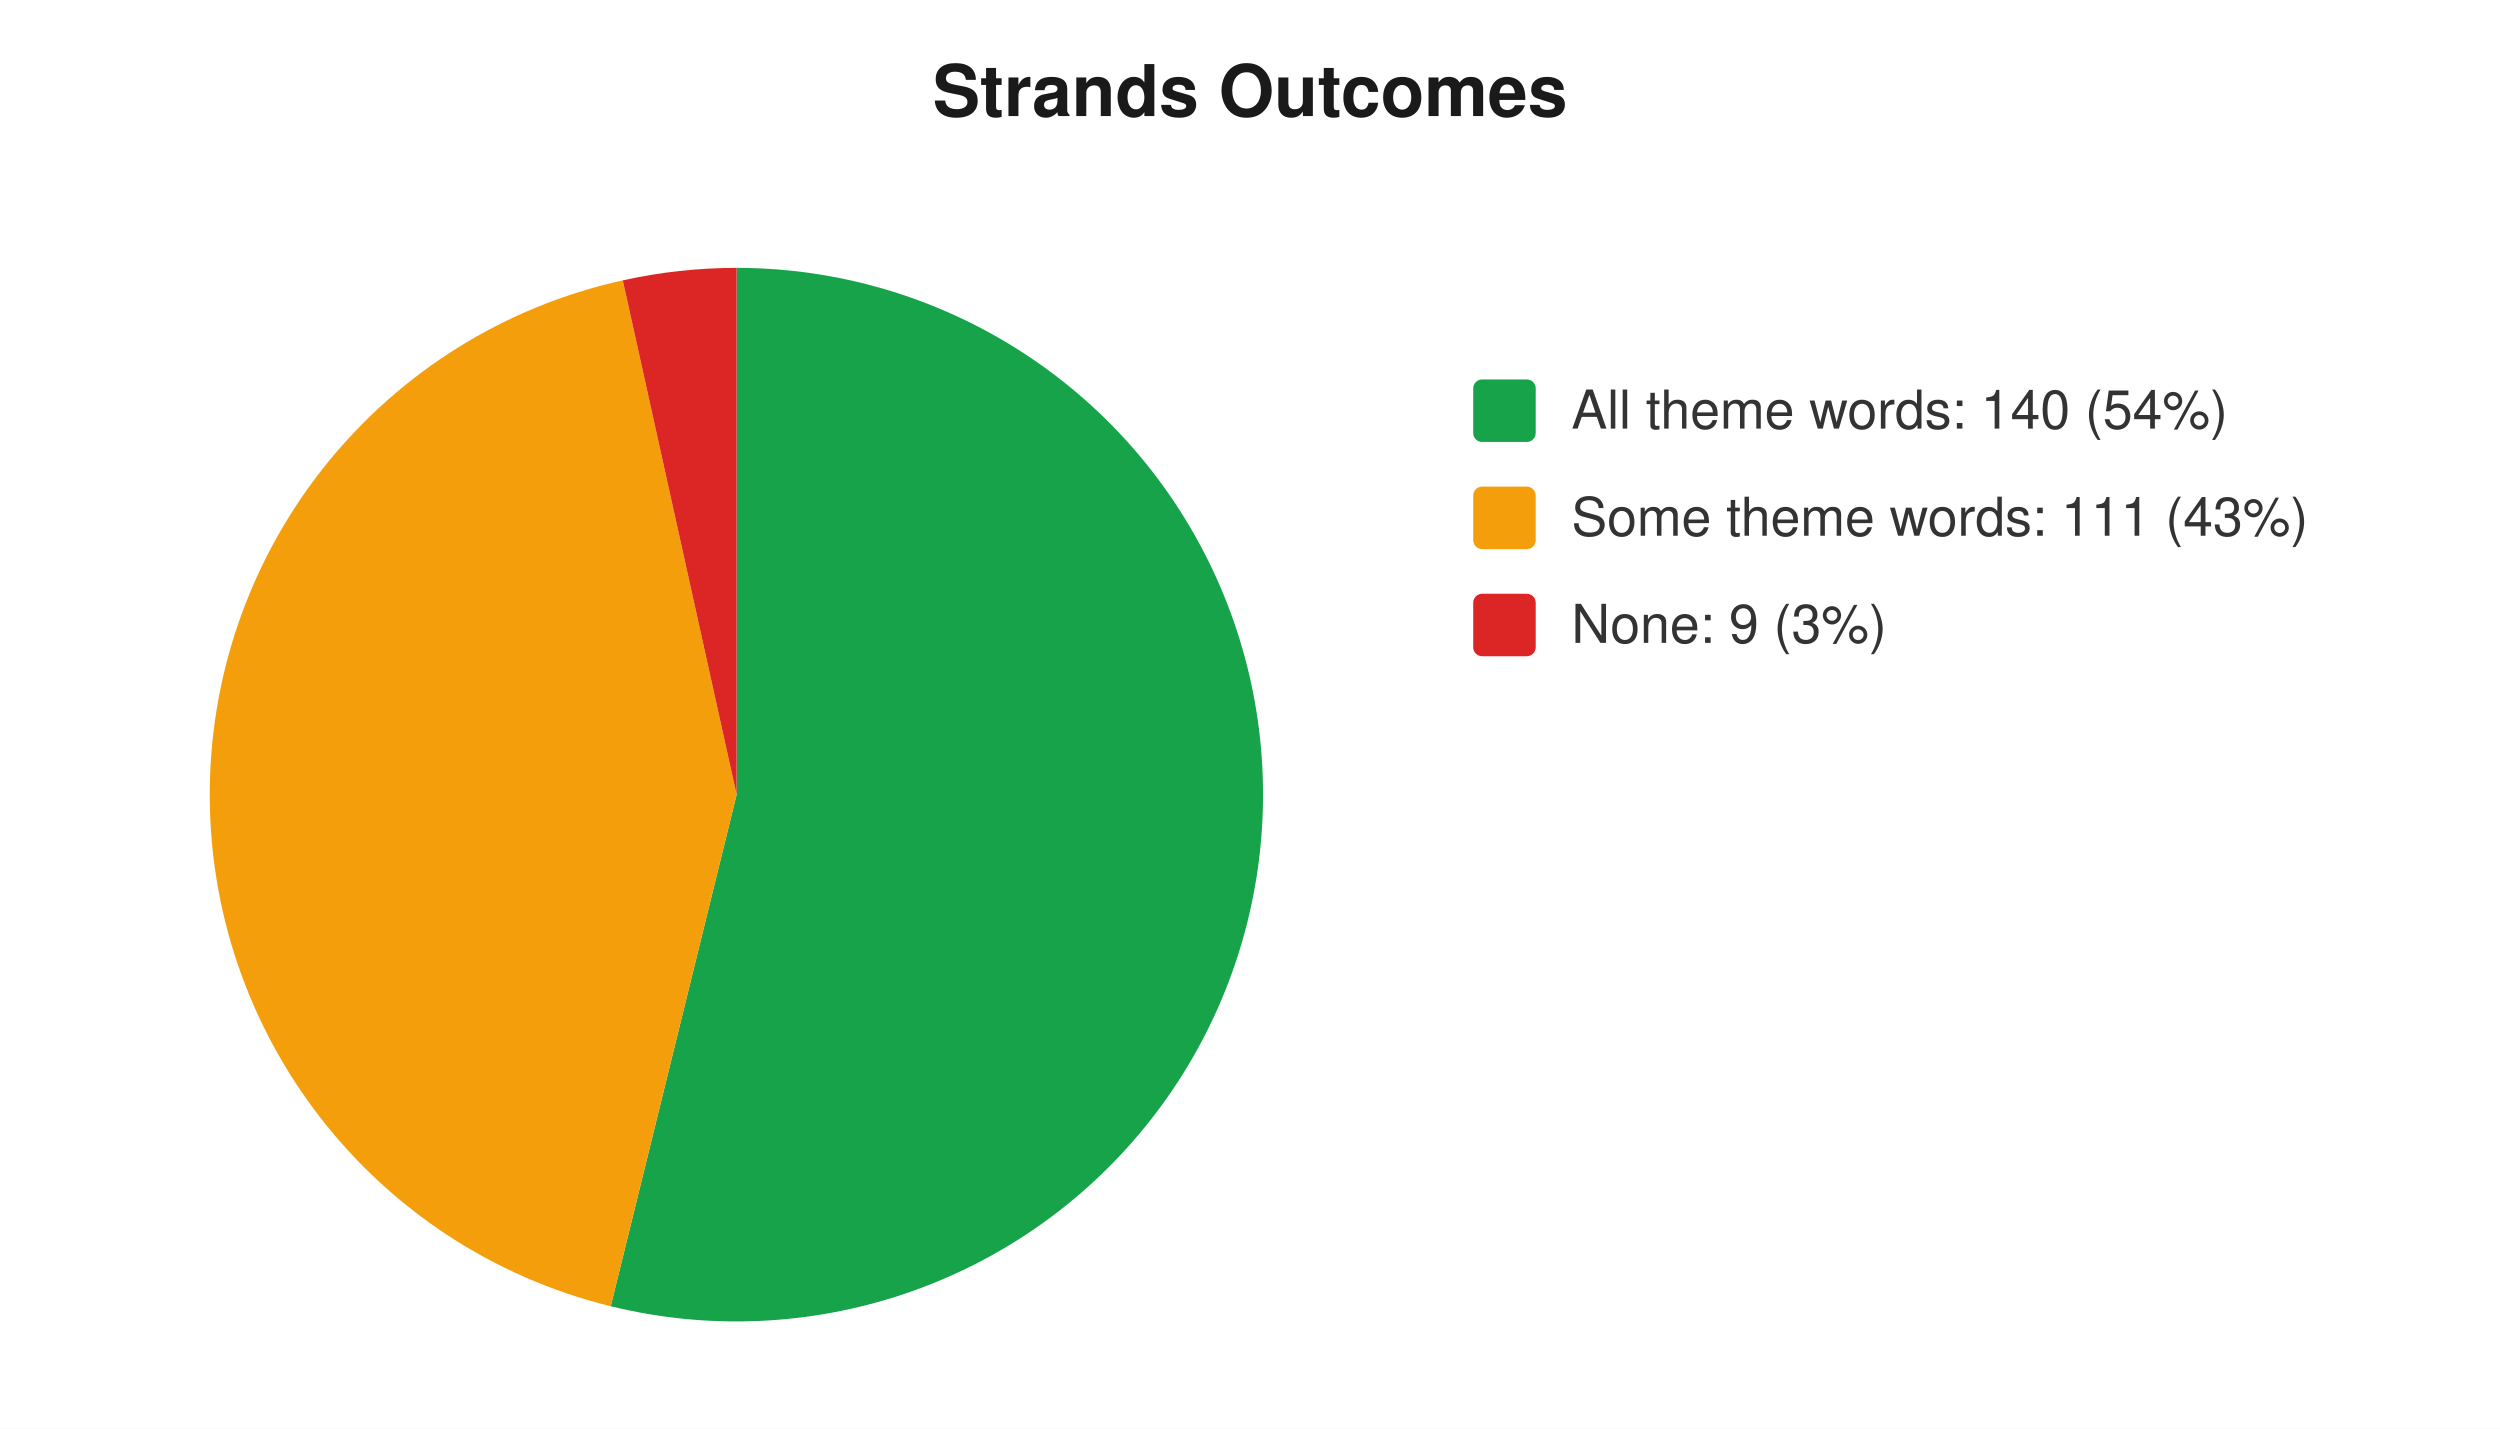
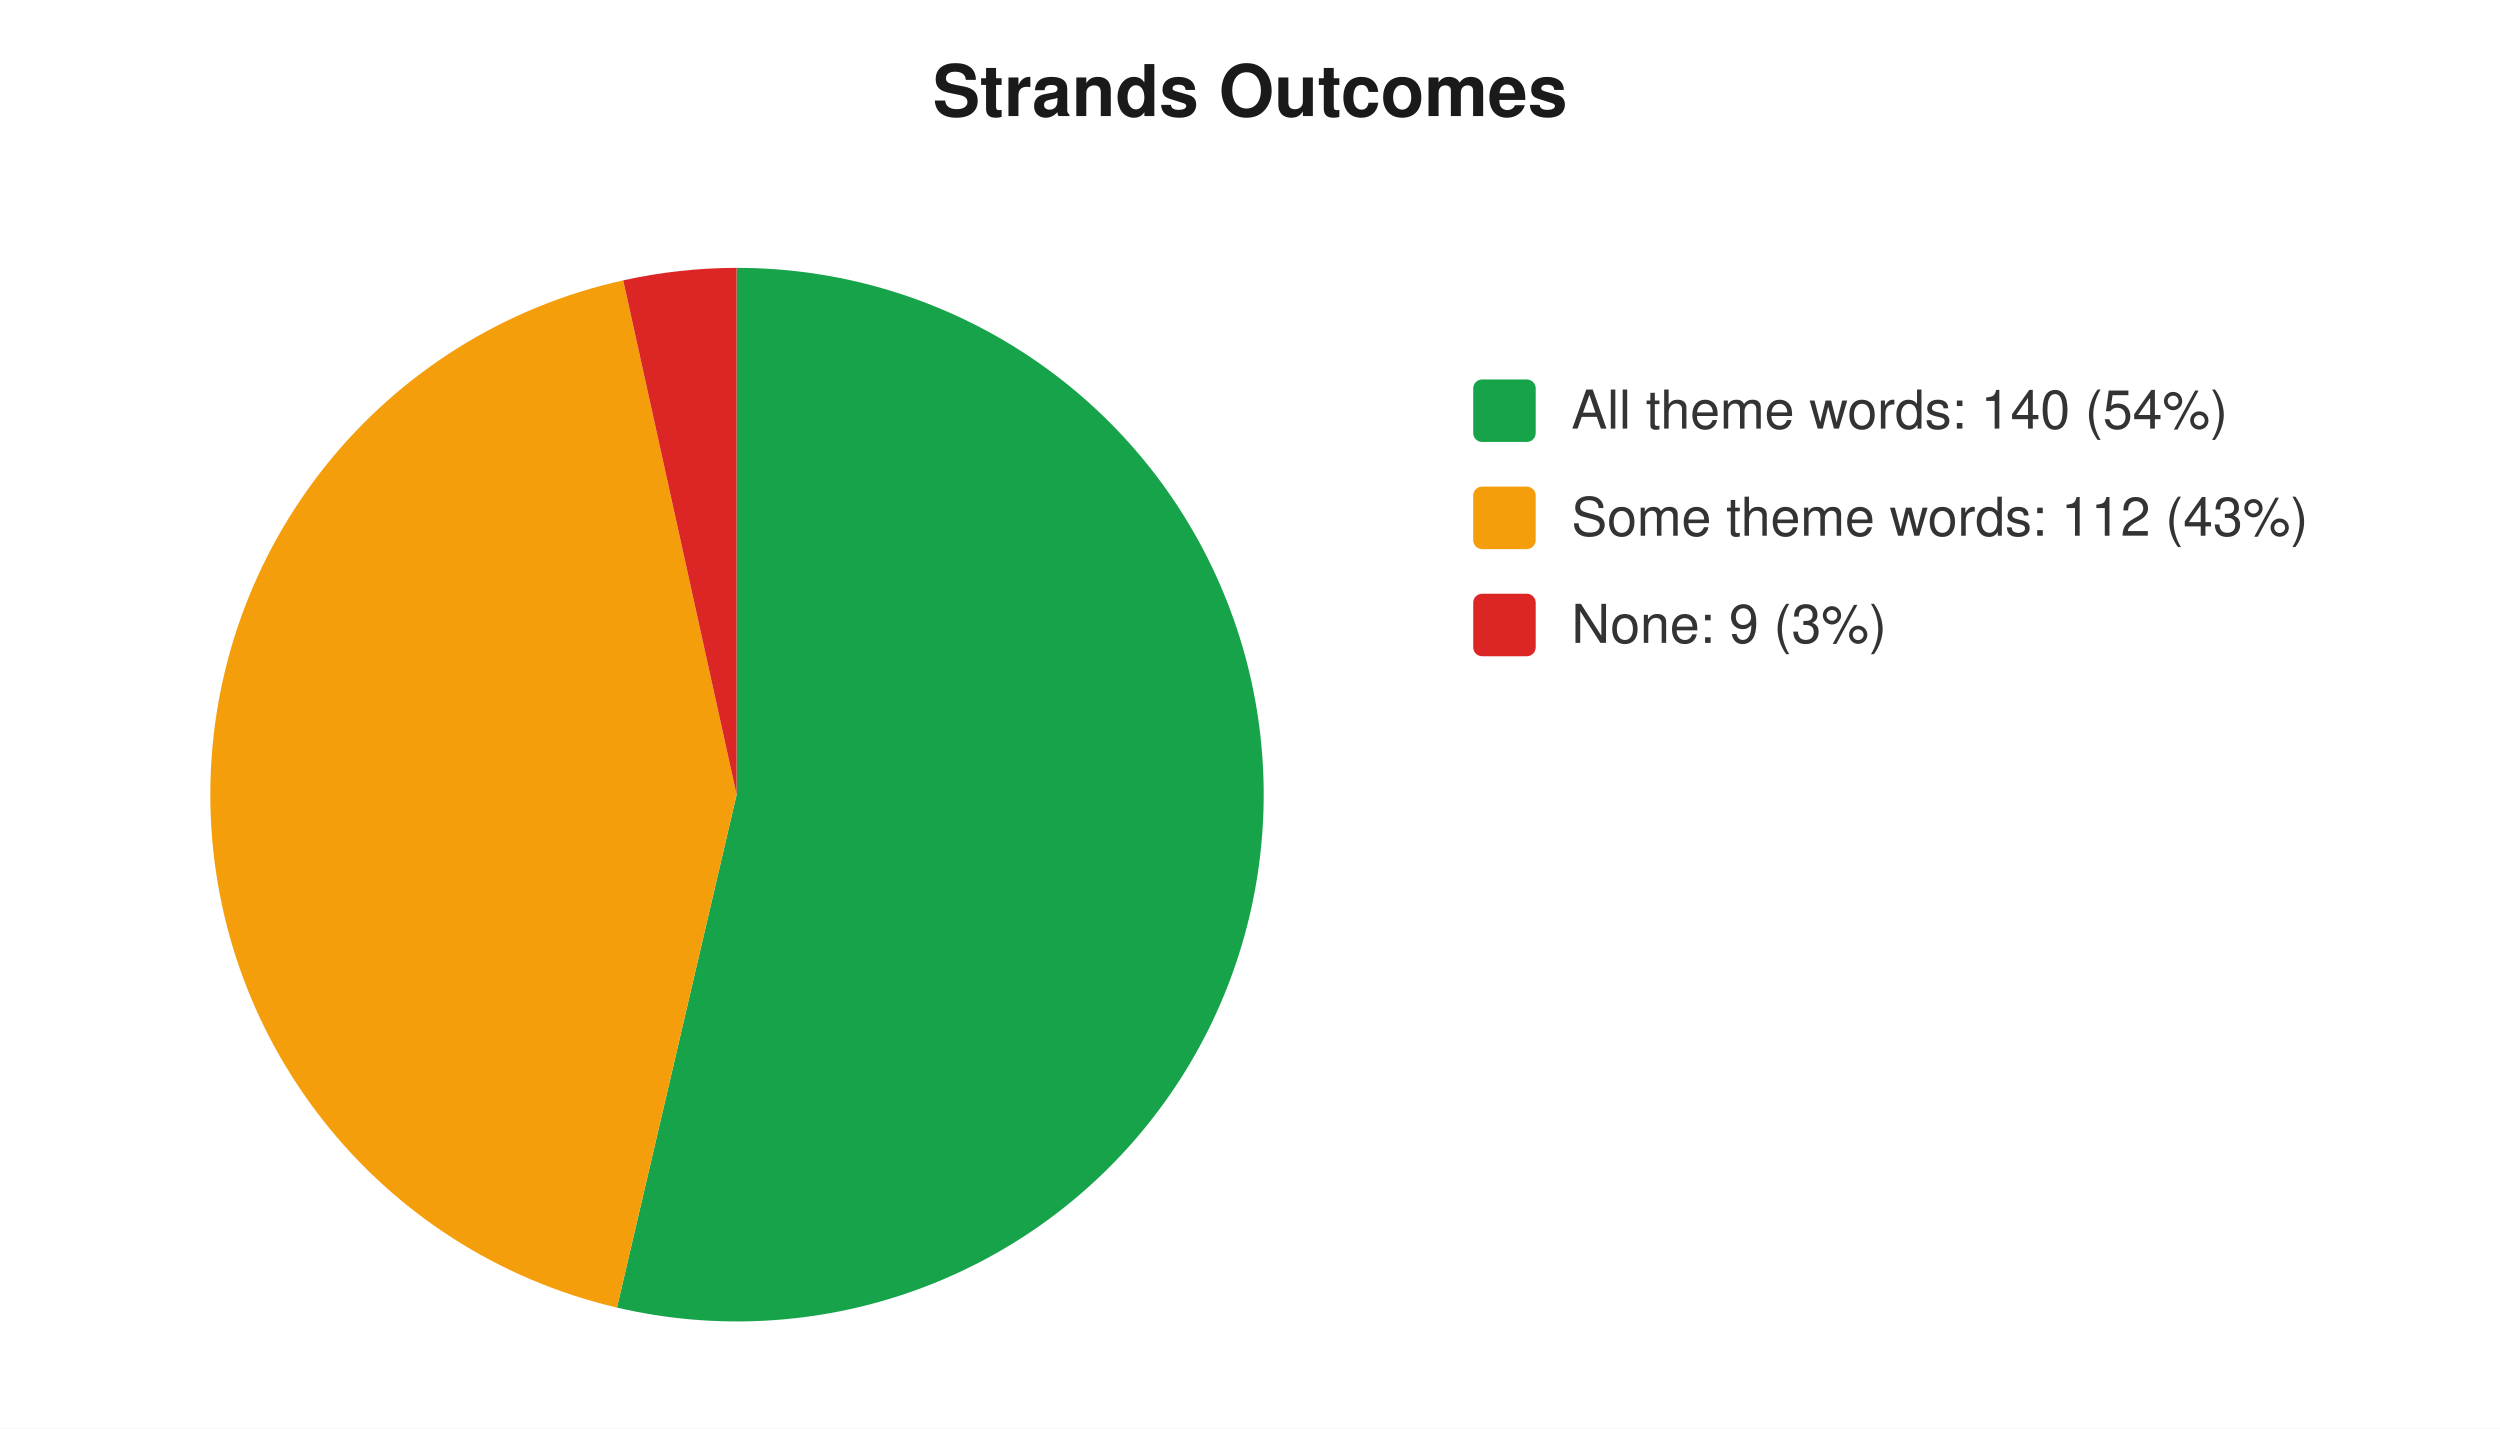
<svg xmlns="http://www.w3.org/2000/svg" width="560" height="320" viewBox="0 0 560 320" font-family="-apple-system,Segoe UI,Helvetica,Arial,sans-serif" font-size="12">
  <rect width="560" height="320" fill="#ffffff" />
  <text x="280" y="26" text-anchor="middle" font-size="16" font-weight="600" fill="#1a1a1a">Strands Outcomes</text>
-   <path d="M 165 178 L 165.0 60.0 A 118 118 0 1 1 136.8 292.6 Z" fill="#16a34a" />
-   <path d="M 165 178 L 136.8 292.6 A 118 118 0 0 1 139.5 62.8 Z" fill="#f59e0b" />
-   <path d="M 165 178 L 139.5 62.8 A 118 118 0 0 1 165.0 60.0 Z" fill="#dc2626" />
+   <path d="M 165 178 L 165.0 60.0 A 118 118 0 1 1 138.2 292.9 Z" fill="#16a34a" />
+   <path d="M 165 178 L 138.2 292.9 A 118 118 0 0 1 139.6 62.8 Z" fill="#f59e0b" />
+   <path d="M 165 178 L 139.6 62.8 A 118 118 0 0 1 165.0 60.0 Z" fill="#dc2626" />
  <rect x="330" y="85" width="14" height="14" rx="2" fill="#16a34a" />
  <text x="352" y="96" fill="#333">All theme words: 140 (54%)</text>
  <rect x="330" y="109" width="14" height="14" rx="2" fill="#f59e0b" />
-   <text x="352" y="120" fill="#333">Some theme words: 111 (43%)</text>
+   <text x="352" y="120" fill="#333">Some theme words: 112 (43%)</text>
  <rect x="330" y="133" width="14" height="14" rx="2" fill="#dc2626" />
  <text x="352" y="144" fill="#333">None: 9 (3%)</text>
</svg>
